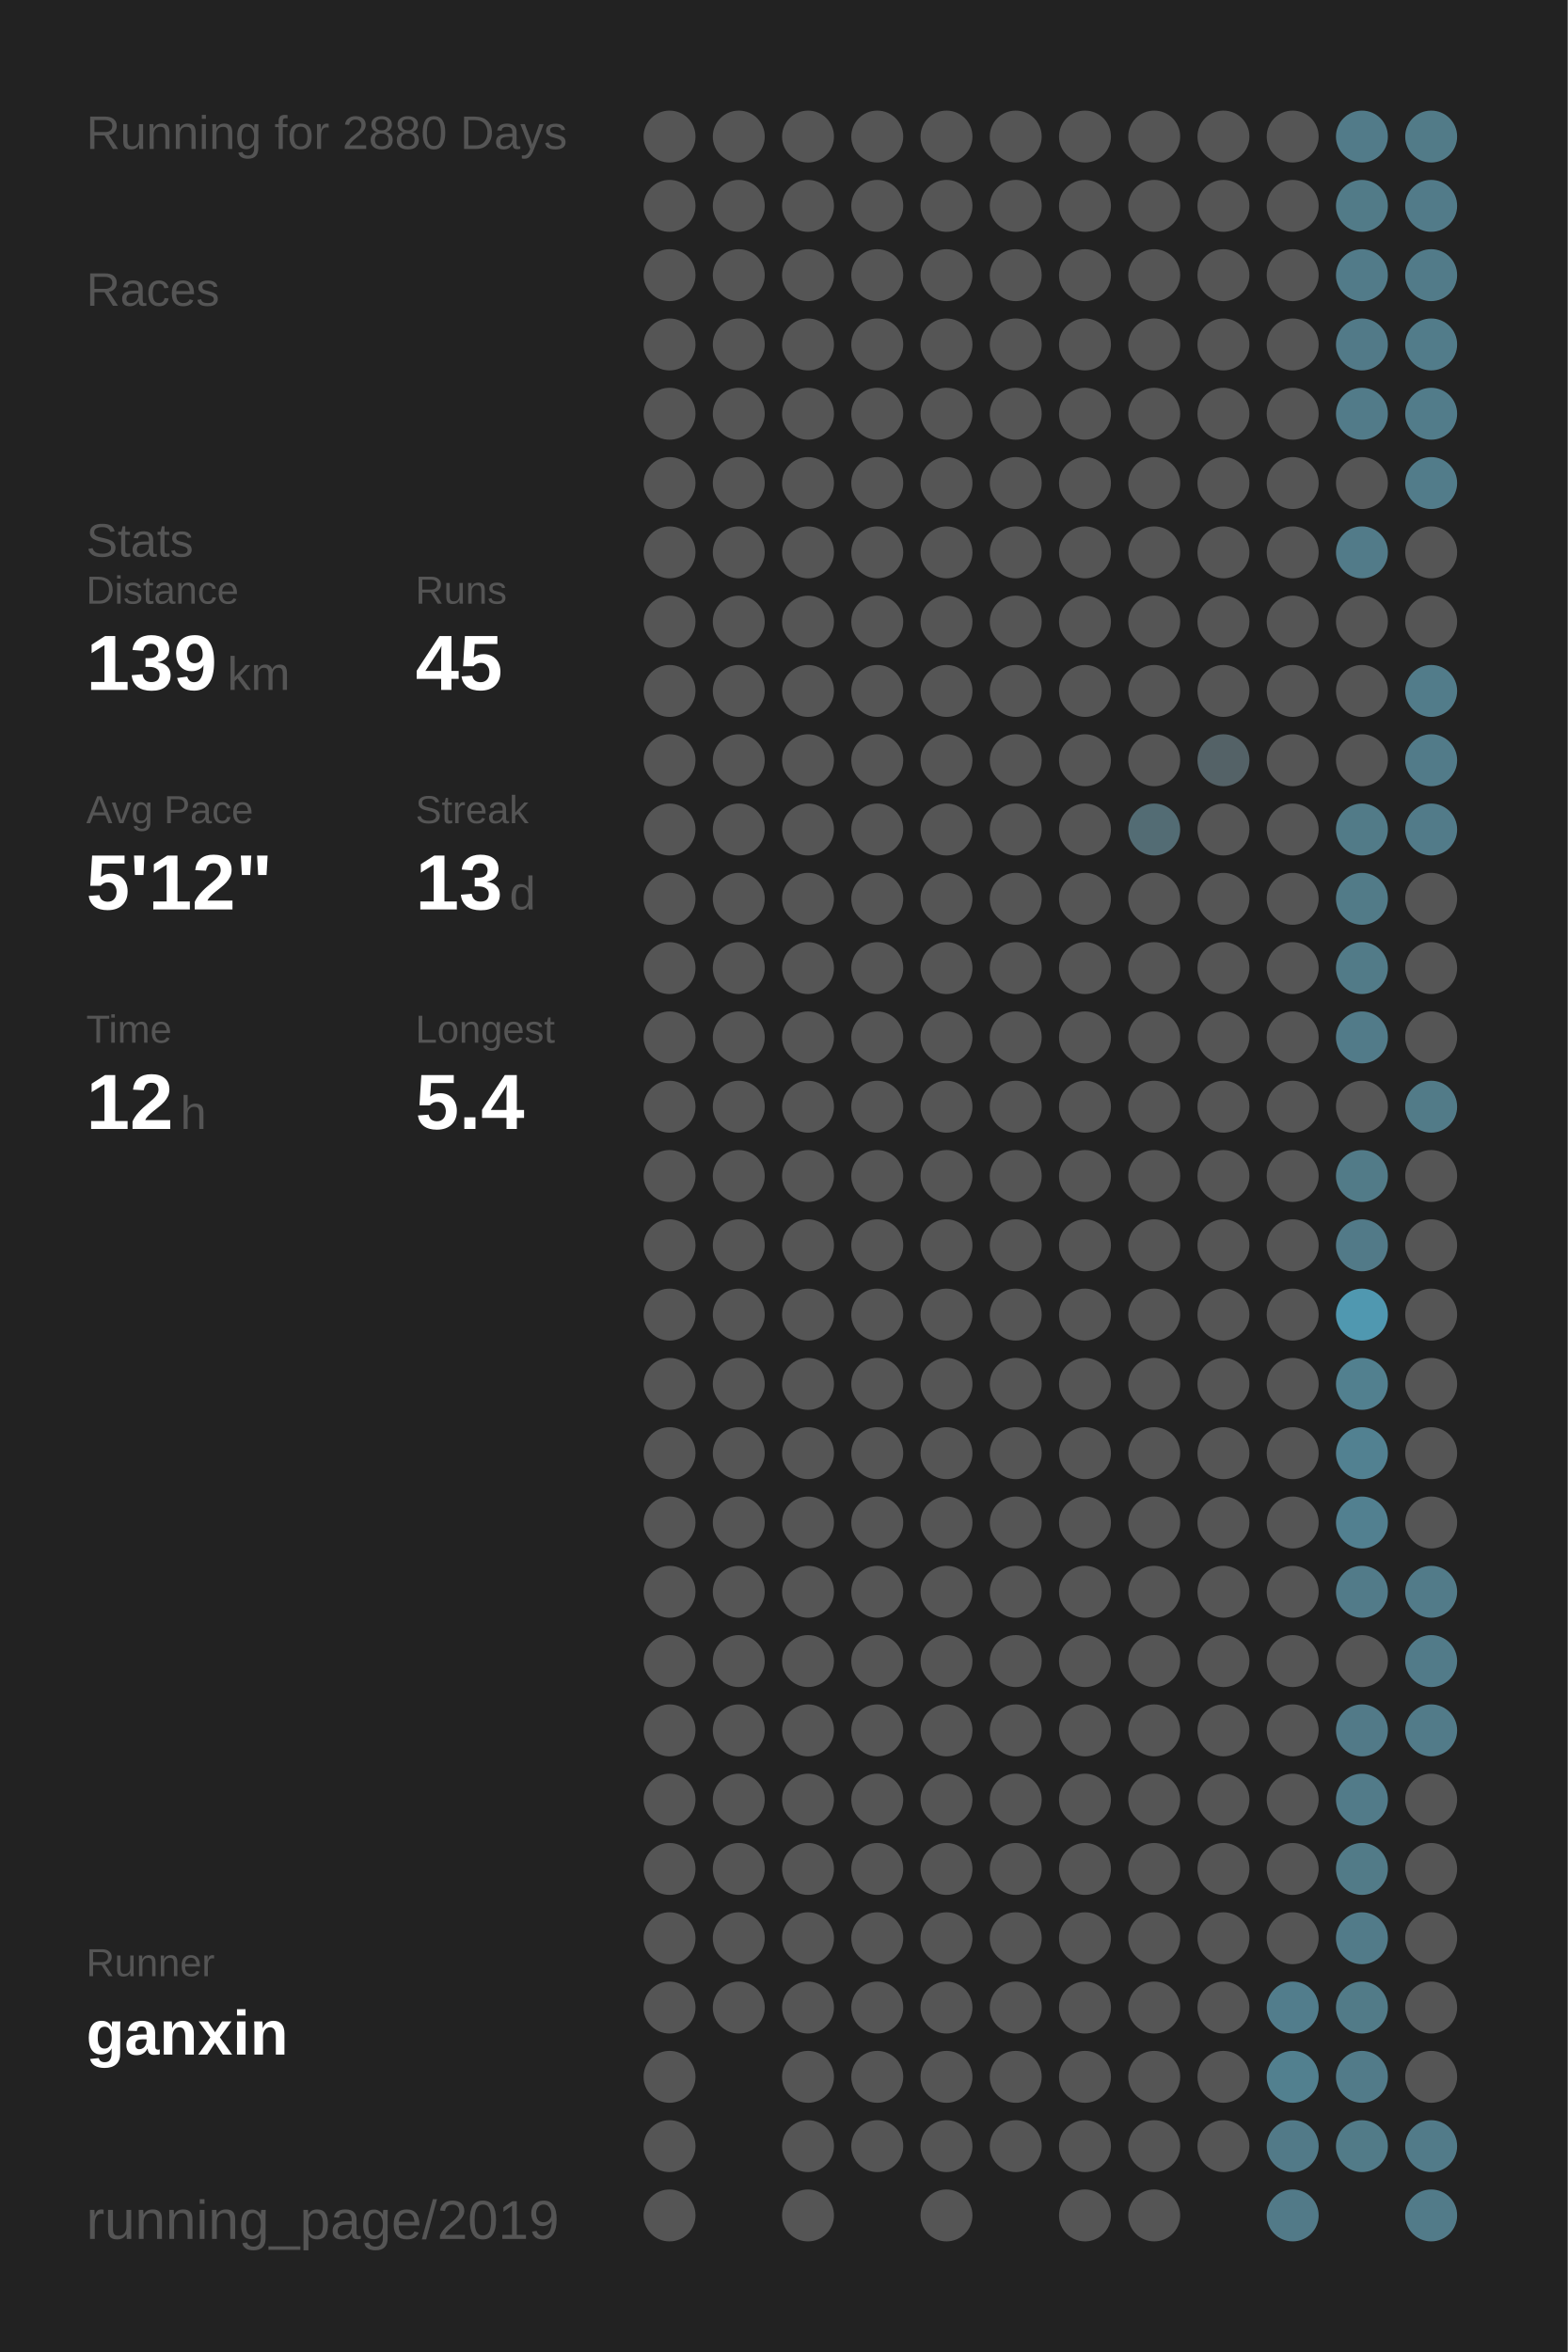
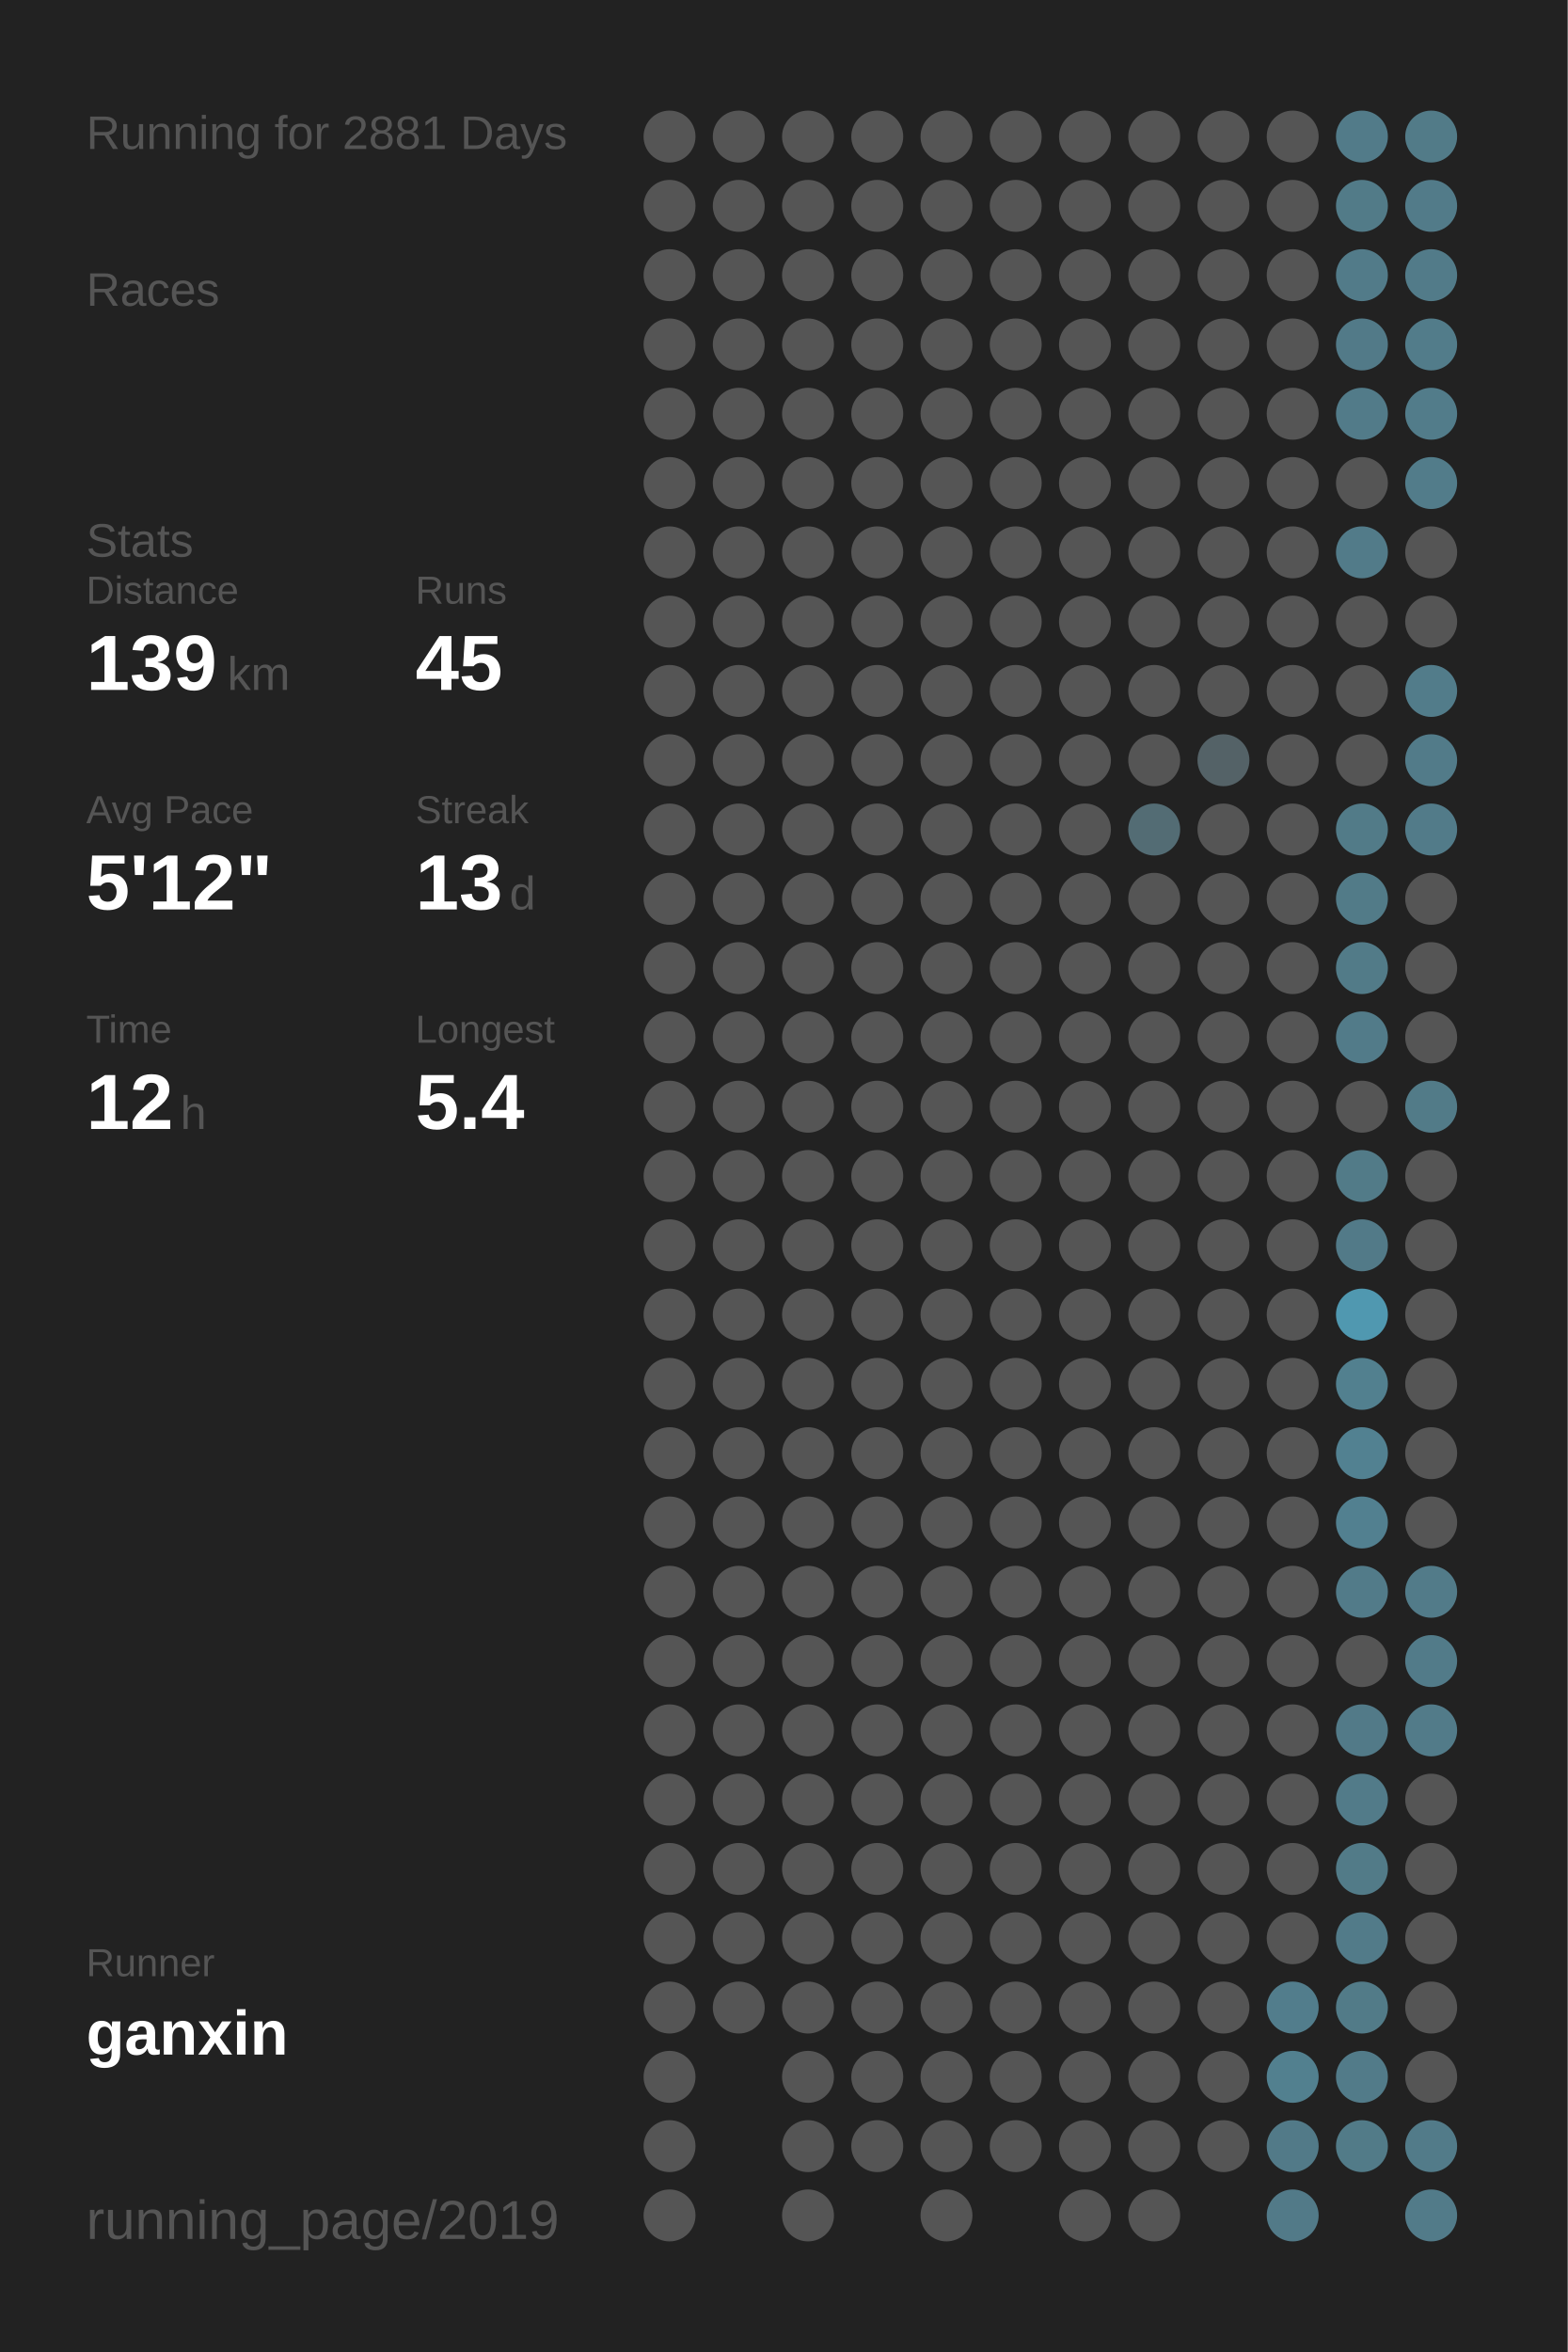
<svg xmlns="http://www.w3.org/2000/svg" baseProfile="full" height="300mm" version="1.1" viewBox="0,0,200,300" width="200mm">
  <defs />
  <rect fill="#222222" height="300" width="200" x="0" y="0" />
-   <text fill="#555555" style="font-size:6px; font-family:Arial;" x="11" y="19">Running for 2880 Days</text>
+   <text fill="#555555" style="font-size:6px; font-family:Arial;" x="11" y="19">Running for 2881 Days</text>
  <text fill="#555555" style="font-size:6px; font-family:Arial;" x="11" y="39">Races</text>
  <text fill="#555555" style="font-size:6px; font-family:Arial;" x="11" y="71">Stats</text>
  <text fill="#555555" style="font-size:5px; font-family:Arial;" x="11" y="77">Distance</text>
  <text fill="#FFFFFF" style="font-size:10px; font-family:Arial; font-weight:bold;" x="11" y="88">139</text>
  <text fill="#555555" style="font-size:6px; font-family:Arial;" x="29" y="88">km</text>
  <text fill="#555555" style="font-size:5px; font-family:Arial;" x="53" y="77">Runs</text>
  <text fill="#FFFFFF" style="font-size:10px; font-family:Arial; font-weight:bold;" x="53" y="88">45</text>
  <text fill="#555555" style="font-size:5px; font-family:Arial;" x="11" y="105">Avg Pace</text>
  <text fill="#FFFFFF" style="font-size:10px; font-family:Arial; font-weight:bold;" x="11" y="116">5'12"</text>
  <text fill="#555555" style="font-size:5px; font-family:Arial;" x="53" y="105">Streak</text>
  <text fill="#FFFFFF" style="font-size:10px; font-family:Arial; font-weight:bold;" x="53" y="116">13</text>
  <text fill="#555555" style="font-size:6px; font-family:Arial;" x="65" y="116">d</text>
  <text fill="#555555" style="font-size:5px; font-family:Arial;" x="11" y="133">Time</text>
  <text fill="#FFFFFF" style="font-size:10px; font-family:Arial; font-weight:bold;" x="11" y="144">12</text>
  <text fill="#555555" style="font-size:6px; font-family:Arial;" x="23" y="144">h</text>
  <text fill="#555555" style="font-size:5px; font-family:Arial;" x="53" y="133">Longest</text>
  <text fill="#FFFFFF" style="font-size:10px; font-family:Arial; font-weight:bold;" x="53" y="144">5.4</text>
  <text fill="#555555" style="font-size:5px; font-family:Arial;" x="11" y="252.065">Runner</text>
  <text fill="#FFFFFF" style="font-size:8px; font-family:Arial; font-weight:bold;" x="11" y="262.065">ganxin</text>
  <text fill="#555555" style="font-size:7px; font-family:Arial;" x="11" y="285.581">running_page/2019</text>
  <circle cx="85.417" cy="17.419" fill="#555555" r="3.312" />
  <circle cx="85.417" cy="26.258" fill="#555555" r="3.312" />
  <circle cx="85.417" cy="35.097" fill="#555555" r="3.312" />
  <circle cx="85.417" cy="43.935" fill="#555555" r="3.312" />
  <circle cx="85.417" cy="52.774" fill="#555555" r="3.312" />
  <circle cx="85.417" cy="61.613" fill="#555555" r="3.312" />
  <circle cx="85.417" cy="70.452" fill="#555555" r="3.312" />
  <circle cx="85.417" cy="79.29" fill="#555555" r="3.312" />
  <circle cx="85.417" cy="88.129" fill="#555555" r="3.312" />
  <circle cx="85.417" cy="96.968" fill="#555555" r="3.312" />
  <circle cx="85.417" cy="105.806" fill="#555555" r="3.312" />
  <circle cx="85.417" cy="114.645" fill="#555555" r="3.312" />
  <circle cx="85.417" cy="123.484" fill="#555555" r="3.312" />
  <circle cx="85.417" cy="132.323" fill="#555555" r="3.312" />
  <circle cx="85.417" cy="141.161" fill="#555555" r="3.312" />
  <circle cx="85.417" cy="150" fill="#555555" r="3.312" />
  <circle cx="85.417" cy="158.839" fill="#555555" r="3.312" />
  <circle cx="85.417" cy="167.677" fill="#555555" r="3.312" />
  <circle cx="85.417" cy="176.516" fill="#555555" r="3.312" />
  <circle cx="85.417" cy="185.355" fill="#555555" r="3.312" />
  <circle cx="85.417" cy="194.194" fill="#555555" r="3.312" />
  <circle cx="85.417" cy="203.032" fill="#555555" r="3.312" />
  <circle cx="85.417" cy="211.871" fill="#555555" r="3.312" />
  <circle cx="85.417" cy="220.71" fill="#555555" r="3.312" />
  <circle cx="85.417" cy="229.548" fill="#555555" r="3.312" />
  <circle cx="85.417" cy="238.387" fill="#555555" r="3.312" />
  <circle cx="85.417" cy="247.226" fill="#555555" r="3.312" />
  <circle cx="85.417" cy="256.065" fill="#555555" r="3.312" />
  <circle cx="85.417" cy="264.903" fill="#555555" r="3.312" />
  <circle cx="85.417" cy="273.742" fill="#555555" r="3.312" />
  <circle cx="85.417" cy="282.581" fill="#555555" r="3.312" />
  <circle cx="94.25" cy="17.419" fill="#555555" r="3.312" />
  <circle cx="94.25" cy="26.258" fill="#555555" r="3.312" />
  <circle cx="94.25" cy="35.097" fill="#555555" r="3.312" />
  <circle cx="94.25" cy="43.935" fill="#555555" r="3.312" />
  <circle cx="94.25" cy="52.774" fill="#555555" r="3.312" />
  <circle cx="94.25" cy="61.613" fill="#555555" r="3.312" />
  <circle cx="94.25" cy="70.452" fill="#555555" r="3.312" />
  <circle cx="94.25" cy="79.29" fill="#555555" r="3.312" />
  <circle cx="94.25" cy="88.129" fill="#555555" r="3.312" />
  <circle cx="94.25" cy="96.968" fill="#555555" r="3.312" />
  <circle cx="94.25" cy="105.806" fill="#555555" r="3.312" />
  <circle cx="94.25" cy="114.645" fill="#555555" r="3.312" />
  <circle cx="94.25" cy="123.484" fill="#555555" r="3.312" />
  <circle cx="94.25" cy="132.323" fill="#555555" r="3.312" />
  <circle cx="94.25" cy="141.161" fill="#555555" r="3.312" />
  <circle cx="94.25" cy="150" fill="#555555" r="3.312" />
  <circle cx="94.25" cy="158.839" fill="#555555" r="3.312" />
  <circle cx="94.25" cy="167.677" fill="#555555" r="3.312" />
  <circle cx="94.25" cy="176.516" fill="#555555" r="3.312" />
  <circle cx="94.25" cy="185.355" fill="#555555" r="3.312" />
  <circle cx="94.25" cy="194.194" fill="#555555" r="3.312" />
  <circle cx="94.25" cy="203.032" fill="#555555" r="3.312" />
  <circle cx="94.25" cy="211.871" fill="#555555" r="3.312" />
  <circle cx="94.25" cy="220.71" fill="#555555" r="3.312" />
  <circle cx="94.25" cy="229.548" fill="#555555" r="3.312" />
  <circle cx="94.25" cy="238.387" fill="#555555" r="3.312" />
  <circle cx="94.25" cy="247.226" fill="#555555" r="3.312" />
  <circle cx="94.25" cy="256.065" fill="#555555" r="3.312" />
  <circle cx="103.083" cy="17.419" fill="#555555" r="3.312" />
  <circle cx="103.083" cy="26.258" fill="#555555" r="3.312" />
  <circle cx="103.083" cy="35.097" fill="#555555" r="3.312" />
  <circle cx="103.083" cy="43.935" fill="#555555" r="3.312" />
  <circle cx="103.083" cy="52.774" fill="#555555" r="3.312" />
  <circle cx="103.083" cy="61.613" fill="#555555" r="3.312" />
  <circle cx="103.083" cy="70.452" fill="#555555" r="3.312" />
  <circle cx="103.083" cy="79.29" fill="#555555" r="3.312" />
  <circle cx="103.083" cy="88.129" fill="#555555" r="3.312" />
  <circle cx="103.083" cy="96.968" fill="#555555" r="3.312" />
  <circle cx="103.083" cy="105.806" fill="#555555" r="3.312" />
  <circle cx="103.083" cy="114.645" fill="#555555" r="3.312" />
  <circle cx="103.083" cy="123.484" fill="#555555" r="3.312" />
  <circle cx="103.083" cy="132.323" fill="#555555" r="3.312" />
  <circle cx="103.083" cy="141.161" fill="#555555" r="3.312" />
  <circle cx="103.083" cy="150" fill="#555555" r="3.312" />
  <circle cx="103.083" cy="158.839" fill="#555555" r="3.312" />
  <circle cx="103.083" cy="167.677" fill="#555555" r="3.312" />
  <circle cx="103.083" cy="176.516" fill="#555555" r="3.312" />
  <circle cx="103.083" cy="185.355" fill="#555555" r="3.312" />
  <circle cx="103.083" cy="194.194" fill="#555555" r="3.312" />
  <circle cx="103.083" cy="203.032" fill="#555555" r="3.312" />
  <circle cx="103.083" cy="211.871" fill="#555555" r="3.312" />
  <circle cx="103.083" cy="220.71" fill="#555555" r="3.312" />
  <circle cx="103.083" cy="229.548" fill="#555555" r="3.312" />
  <circle cx="103.083" cy="238.387" fill="#555555" r="3.312" />
  <circle cx="103.083" cy="247.226" fill="#555555" r="3.312" />
  <circle cx="103.083" cy="256.065" fill="#555555" r="3.312" />
  <circle cx="103.083" cy="264.903" fill="#555555" r="3.312" />
  <circle cx="103.083" cy="273.742" fill="#555555" r="3.312" />
  <circle cx="103.083" cy="282.581" fill="#555555" r="3.312" />
  <circle cx="111.917" cy="17.419" fill="#555555" r="3.312" />
  <circle cx="111.917" cy="26.258" fill="#555555" r="3.312" />
  <circle cx="111.917" cy="35.097" fill="#555555" r="3.312" />
  <circle cx="111.917" cy="43.935" fill="#555555" r="3.312" />
  <circle cx="111.917" cy="52.774" fill="#555555" r="3.312" />
  <circle cx="111.917" cy="61.613" fill="#555555" r="3.312" />
  <circle cx="111.917" cy="70.452" fill="#555555" r="3.312" />
  <circle cx="111.917" cy="79.29" fill="#555555" r="3.312" />
  <circle cx="111.917" cy="88.129" fill="#555555" r="3.312" />
  <circle cx="111.917" cy="96.968" fill="#555555" r="3.312" />
  <circle cx="111.917" cy="105.806" fill="#555555" r="3.312" />
  <circle cx="111.917" cy="114.645" fill="#555555" r="3.312" />
  <circle cx="111.917" cy="123.484" fill="#555555" r="3.312" />
  <circle cx="111.917" cy="132.323" fill="#555555" r="3.312" />
  <circle cx="111.917" cy="141.161" fill="#555555" r="3.312" />
  <circle cx="111.917" cy="150" fill="#555555" r="3.312" />
  <circle cx="111.917" cy="158.839" fill="#555555" r="3.312" />
  <circle cx="111.917" cy="167.677" fill="#555555" r="3.312" />
  <circle cx="111.917" cy="176.516" fill="#555555" r="3.312" />
  <circle cx="111.917" cy="185.355" fill="#555555" r="3.312" />
  <circle cx="111.917" cy="194.194" fill="#555555" r="3.312" />
  <circle cx="111.917" cy="203.032" fill="#555555" r="3.312" />
  <circle cx="111.917" cy="211.871" fill="#555555" r="3.312" />
  <circle cx="111.917" cy="220.71" fill="#555555" r="3.312" />
  <circle cx="111.917" cy="229.548" fill="#555555" r="3.312" />
  <circle cx="111.917" cy="238.387" fill="#555555" r="3.312" />
  <circle cx="111.917" cy="247.226" fill="#555555" r="3.312" />
  <circle cx="111.917" cy="256.065" fill="#555555" r="3.312" />
  <circle cx="111.917" cy="264.903" fill="#555555" r="3.312" />
  <circle cx="111.917" cy="273.742" fill="#555555" r="3.312" />
  <circle cx="120.75" cy="17.419" fill="#555555" r="3.312" />
  <circle cx="120.75" cy="26.258" fill="#555555" r="3.312" />
  <circle cx="120.75" cy="35.097" fill="#555555" r="3.312" />
  <circle cx="120.75" cy="43.935" fill="#555555" r="3.312" />
  <circle cx="120.75" cy="52.774" fill="#555555" r="3.312" />
  <circle cx="120.75" cy="61.613" fill="#555555" r="3.312" />
  <circle cx="120.75" cy="70.452" fill="#555555" r="3.312" />
  <circle cx="120.75" cy="79.29" fill="#555555" r="3.312" />
  <circle cx="120.75" cy="88.129" fill="#555555" r="3.312" />
  <circle cx="120.75" cy="96.968" fill="#555555" r="3.312" />
  <circle cx="120.75" cy="105.806" fill="#555555" r="3.312" />
  <circle cx="120.75" cy="114.645" fill="#555555" r="3.312" />
  <circle cx="120.75" cy="123.484" fill="#555555" r="3.312" />
  <circle cx="120.75" cy="132.323" fill="#555555" r="3.312" />
  <circle cx="120.75" cy="141.161" fill="#555555" r="3.312" />
  <circle cx="120.75" cy="150" fill="#555555" r="3.312" />
  <circle cx="120.75" cy="158.839" fill="#555555" r="3.312" />
  <circle cx="120.75" cy="167.677" fill="#555555" r="3.312" />
  <circle cx="120.75" cy="176.516" fill="#555555" r="3.312" />
  <circle cx="120.75" cy="185.355" fill="#555555" r="3.312" />
  <circle cx="120.75" cy="194.194" fill="#555555" r="3.312" />
  <circle cx="120.75" cy="203.032" fill="#555555" r="3.312" />
  <circle cx="120.75" cy="211.871" fill="#555555" r="3.312" />
  <circle cx="120.75" cy="220.71" fill="#555555" r="3.312" />
  <circle cx="120.75" cy="229.548" fill="#555555" r="3.312" />
  <circle cx="120.75" cy="238.387" fill="#555555" r="3.312" />
  <circle cx="120.75" cy="247.226" fill="#555555" r="3.312" />
  <circle cx="120.75" cy="256.065" fill="#555555" r="3.312" />
  <circle cx="120.75" cy="264.903" fill="#555555" r="3.312" />
  <circle cx="120.75" cy="273.742" fill="#555555" r="3.312" />
  <circle cx="120.75" cy="282.581" fill="#555555" r="3.312" />
  <circle cx="129.583" cy="17.419" fill="#555555" r="3.312" />
  <circle cx="129.583" cy="26.258" fill="#555555" r="3.312" />
  <circle cx="129.583" cy="35.097" fill="#555555" r="3.312" />
  <circle cx="129.583" cy="43.935" fill="#555555" r="3.312" />
  <circle cx="129.583" cy="52.774" fill="#555555" r="3.312" />
  <circle cx="129.583" cy="61.613" fill="#555555" r="3.312" />
  <circle cx="129.583" cy="70.452" fill="#555555" r="3.312" />
  <circle cx="129.583" cy="79.29" fill="#555555" r="3.312" />
  <circle cx="129.583" cy="88.129" fill="#555555" r="3.312" />
  <circle cx="129.583" cy="96.968" fill="#555555" r="3.312" />
  <circle cx="129.583" cy="105.806" fill="#555555" r="3.312" />
  <circle cx="129.583" cy="114.645" fill="#555555" r="3.312" />
  <circle cx="129.583" cy="123.484" fill="#555555" r="3.312" />
  <circle cx="129.583" cy="132.323" fill="#555555" r="3.312" />
  <circle cx="129.583" cy="141.161" fill="#555555" r="3.312" />
  <circle cx="129.583" cy="150" fill="#555555" r="3.312" />
  <circle cx="129.583" cy="158.839" fill="#555555" r="3.312" />
  <circle cx="129.583" cy="167.677" fill="#555555" r="3.312" />
  <circle cx="129.583" cy="176.516" fill="#555555" r="3.312" />
  <circle cx="129.583" cy="185.355" fill="#555555" r="3.312" />
  <circle cx="129.583" cy="194.194" fill="#555555" r="3.312" />
  <circle cx="129.583" cy="203.032" fill="#555555" r="3.312" />
  <circle cx="129.583" cy="211.871" fill="#555555" r="3.312" />
  <circle cx="129.583" cy="220.71" fill="#555555" r="3.312" />
  <circle cx="129.583" cy="229.548" fill="#555555" r="3.312" />
  <circle cx="129.583" cy="238.387" fill="#555555" r="3.312" />
  <circle cx="129.583" cy="247.226" fill="#555555" r="3.312" />
  <circle cx="129.583" cy="256.065" fill="#555555" r="3.312" />
  <circle cx="129.583" cy="264.903" fill="#555555" r="3.312" />
  <circle cx="129.583" cy="273.742" fill="#555555" r="3.312" />
  <circle cx="138.417" cy="17.419" fill="#555555" r="3.312" />
  <circle cx="138.417" cy="26.258" fill="#555555" r="3.312" />
  <circle cx="138.417" cy="35.097" fill="#555555" r="3.312" />
  <circle cx="138.417" cy="43.935" fill="#555555" r="3.312" />
  <circle cx="138.417" cy="52.774" fill="#555555" r="3.312" />
  <circle cx="138.417" cy="61.613" fill="#555555" r="3.312" />
  <circle cx="138.417" cy="70.452" fill="#555555" r="3.312" />
  <circle cx="138.417" cy="79.29" fill="#555555" r="3.312" />
  <circle cx="138.417" cy="88.129" fill="#555555" r="3.312" />
  <circle cx="138.417" cy="96.968" fill="#555555" r="3.312" />
  <circle cx="138.417" cy="105.806" fill="#555555" r="3.312" />
  <circle cx="138.417" cy="114.645" fill="#555555" r="3.312" />
  <circle cx="138.417" cy="123.484" fill="#555555" r="3.312" />
  <circle cx="138.417" cy="132.323" fill="#555555" r="3.312" />
  <circle cx="138.417" cy="141.161" fill="#555555" r="3.312" />
  <circle cx="138.417" cy="150" fill="#555555" r="3.312" />
  <circle cx="138.417" cy="158.839" fill="#555555" r="3.312" />
  <circle cx="138.417" cy="167.677" fill="#555555" r="3.312" />
  <circle cx="138.417" cy="176.516" fill="#555555" r="3.312" />
  <circle cx="138.417" cy="185.355" fill="#555555" r="3.312" />
  <circle cx="138.417" cy="194.194" fill="#555555" r="3.312" />
  <circle cx="138.417" cy="203.032" fill="#555555" r="3.312" />
  <circle cx="138.417" cy="211.871" fill="#555555" r="3.312" />
  <circle cx="138.417" cy="220.71" fill="#555555" r="3.312" />
  <circle cx="138.417" cy="229.548" fill="#555555" r="3.312" />
  <circle cx="138.417" cy="238.387" fill="#555555" r="3.312" />
  <circle cx="138.417" cy="247.226" fill="#555555" r="3.312" />
  <circle cx="138.417" cy="256.065" fill="#555555" r="3.312" />
  <circle cx="138.417" cy="264.903" fill="#555555" r="3.312" />
  <circle cx="138.417" cy="273.742" fill="#555555" r="3.312" />
  <circle cx="138.417" cy="282.581" fill="#555555" r="3.312" />
  <circle cx="147.25" cy="17.419" fill="#555555" r="3.312" />
  <circle cx="147.25" cy="26.258" fill="#555555" r="3.312" />
  <circle cx="147.25" cy="35.097" fill="#555555" r="3.312" />
  <circle cx="147.25" cy="43.935" fill="#555555" r="3.312" />
  <circle cx="147.25" cy="52.774" fill="#555555" r="3.312" />
  <circle cx="147.25" cy="61.613" fill="#555555" r="3.312" />
  <circle cx="147.25" cy="70.452" fill="#555555" r="3.312" />
  <circle cx="147.25" cy="79.29" fill="#555555" r="3.312" />
  <circle cx="147.25" cy="88.129" fill="#555555" r="3.312" />
  <circle cx="147.25" cy="96.968" fill="#555555" r="3.312" />
  <circle cx="147.25" cy="105.806" fill="#536c74" r="3.312" />
  <circle cx="147.25" cy="114.645" fill="#555555" r="3.312" />
  <circle cx="147.25" cy="123.484" fill="#555555" r="3.312" />
  <circle cx="147.25" cy="132.323" fill="#555555" r="3.312" />
  <circle cx="147.25" cy="141.161" fill="#555555" r="3.312" />
  <circle cx="147.25" cy="150" fill="#555555" r="3.312" />
  <circle cx="147.25" cy="158.839" fill="#555555" r="3.312" />
  <circle cx="147.25" cy="167.677" fill="#555555" r="3.312" />
  <circle cx="147.25" cy="176.516" fill="#555555" r="3.312" />
  <circle cx="147.25" cy="185.355" fill="#555555" r="3.312" />
  <circle cx="147.25" cy="194.194" fill="#555555" r="3.312" />
  <circle cx="147.25" cy="203.032" fill="#555555" r="3.312" />
  <circle cx="147.25" cy="211.871" fill="#555555" r="3.312" />
  <circle cx="147.25" cy="220.71" fill="#555555" r="3.312" />
  <circle cx="147.25" cy="229.548" fill="#555555" r="3.312" />
  <circle cx="147.25" cy="238.387" fill="#555555" r="3.312" />
  <circle cx="147.25" cy="247.226" fill="#555555" r="3.312" />
  <circle cx="147.25" cy="256.065" fill="#555555" r="3.312" />
  <circle cx="147.25" cy="264.903" fill="#555555" r="3.312" />
  <circle cx="147.25" cy="273.742" fill="#555555" r="3.312" />
  <circle cx="147.25" cy="282.581" fill="#555555" r="3.312" />
  <circle cx="156.083" cy="17.419" fill="#555555" r="3.312" />
  <circle cx="156.083" cy="26.258" fill="#555555" r="3.312" />
  <circle cx="156.083" cy="35.097" fill="#555555" r="3.312" />
  <circle cx="156.083" cy="43.935" fill="#555555" r="3.312" />
  <circle cx="156.083" cy="52.774" fill="#555555" r="3.312" />
  <circle cx="156.083" cy="61.613" fill="#555555" r="3.312" />
  <circle cx="156.083" cy="70.452" fill="#555555" r="3.312" />
  <circle cx="156.083" cy="79.29" fill="#555555" r="3.312" />
  <circle cx="156.083" cy="88.129" fill="#555555" r="3.312" />
  <circle cx="156.083" cy="96.968" fill="#546267" r="3.312" />
  <circle cx="156.083" cy="105.806" fill="#555555" r="3.312" />
  <circle cx="156.083" cy="114.645" fill="#555555" r="3.312" />
  <circle cx="156.083" cy="123.484" fill="#555555" r="3.312" />
  <circle cx="156.083" cy="132.323" fill="#555555" r="3.312" />
  <circle cx="156.083" cy="141.161" fill="#555555" r="3.312" />
  <circle cx="156.083" cy="150" fill="#555555" r="3.312" />
  <circle cx="156.083" cy="158.839" fill="#555555" r="3.312" />
  <circle cx="156.083" cy="167.677" fill="#555555" r="3.312" />
  <circle cx="156.083" cy="176.516" fill="#555555" r="3.312" />
  <circle cx="156.083" cy="185.355" fill="#555555" r="3.312" />
  <circle cx="156.083" cy="194.194" fill="#555555" r="3.312" />
  <circle cx="156.083" cy="203.032" fill="#555555" r="3.312" />
  <circle cx="156.083" cy="211.871" fill="#555555" r="3.312" />
  <circle cx="156.083" cy="220.71" fill="#555555" r="3.312" />
  <circle cx="156.083" cy="229.548" fill="#555555" r="3.312" />
  <circle cx="156.083" cy="238.387" fill="#555555" r="3.312" />
  <circle cx="156.083" cy="247.226" fill="#555555" r="3.312" />
  <circle cx="156.083" cy="256.065" fill="#555555" r="3.312" />
  <circle cx="156.083" cy="264.903" fill="#555555" r="3.312" />
  <circle cx="156.083" cy="273.742" fill="#555555" r="3.312" />
  <circle cx="164.917" cy="17.419" fill="#555555" r="3.312" />
  <circle cx="164.917" cy="26.258" fill="#555555" r="3.312" />
  <circle cx="164.917" cy="35.097" fill="#555555" r="3.312" />
  <circle cx="164.917" cy="43.935" fill="#555555" r="3.312" />
  <circle cx="164.917" cy="52.774" fill="#555555" r="3.312" />
  <circle cx="164.917" cy="61.613" fill="#555555" r="3.312" />
  <circle cx="164.917" cy="70.452" fill="#555555" r="3.312" />
  <circle cx="164.917" cy="79.29" fill="#555555" r="3.312" />
  <circle cx="164.917" cy="88.129" fill="#555555" r="3.312" />
  <circle cx="164.917" cy="96.968" fill="#555555" r="3.312" />
  <circle cx="164.917" cy="105.806" fill="#555555" r="3.312" />
  <circle cx="164.917" cy="114.645" fill="#555555" r="3.312" />
  <circle cx="164.917" cy="123.484" fill="#555555" r="3.312" />
  <circle cx="164.917" cy="132.323" fill="#555555" r="3.312" />
  <circle cx="164.917" cy="141.161" fill="#555555" r="3.312" />
  <circle cx="164.917" cy="150" fill="#555555" r="3.312" />
  <circle cx="164.917" cy="158.839" fill="#555555" r="3.312" />
  <circle cx="164.917" cy="167.677" fill="#555555" r="3.312" />
  <circle cx="164.917" cy="176.516" fill="#555555" r="3.312" />
  <circle cx="164.917" cy="185.355" fill="#555555" r="3.312" />
  <circle cx="164.917" cy="194.194" fill="#555555" r="3.312" />
  <circle cx="164.917" cy="203.032" fill="#555555" r="3.312" />
  <circle cx="164.917" cy="211.871" fill="#555555" r="3.312" />
  <circle cx="164.917" cy="220.71" fill="#555555" r="3.312" />
  <circle cx="164.917" cy="229.548" fill="#555555" r="3.312" />
  <circle cx="164.917" cy="238.387" fill="#555555" r="3.312" />
  <circle cx="164.917" cy="247.226" fill="#555555" r="3.312" />
  <circle cx="164.917" cy="256.065" fill="#527d8c" r="3.312" />
  <circle cx="164.917" cy="264.903" fill="#52808f" r="3.312" />
  <circle cx="164.917" cy="273.742" fill="#527a88" r="3.312" />
  <circle cx="164.917" cy="282.581" fill="#527a88" r="3.312" />
  <circle cx="173.75" cy="17.419" fill="#527b89" r="3.312" />
  <circle cx="173.75" cy="26.258" fill="#527b88" r="3.312" />
  <circle cx="173.75" cy="35.097" fill="#527b89" r="3.312" />
  <circle cx="173.75" cy="43.935" fill="#527a88" r="3.312" />
  <circle cx="173.75" cy="52.774" fill="#527b89" r="3.312" />
  <circle cx="173.75" cy="61.613" fill="#555555" r="3.312" />
  <circle cx="173.75" cy="70.452" fill="#527b89" r="3.312" />
  <circle cx="173.75" cy="79.29" fill="#555555" r="3.312" />
  <circle cx="173.75" cy="88.129" fill="#555555" r="3.312" />
  <circle cx="173.75" cy="96.968" fill="#555555" r="3.312" />
  <circle cx="173.75" cy="105.806" fill="#527b88" r="3.312" />
  <circle cx="173.75" cy="114.645" fill="#527b88" r="3.312" />
  <circle cx="173.75" cy="123.484" fill="#527b88" r="3.312" />
  <circle cx="173.75" cy="132.323" fill="#527b89" r="3.312" />
  <circle cx="173.75" cy="141.161" fill="#555555" r="3.312" />
  <circle cx="173.75" cy="150" fill="#527b88" r="3.312" />
  <circle cx="173.75" cy="158.839" fill="#527a88" r="3.312" />
  <circle cx="173.75" cy="167.677" fill="#5098b0" r="3.312" />
  <circle cx="173.75" cy="176.516" fill="#52808f" r="3.312" />
  <circle cx="173.75" cy="185.355" fill="#528191" r="3.312" />
  <circle cx="173.75" cy="194.194" fill="#528090" r="3.312" />
  <circle cx="173.75" cy="203.032" fill="#527b89" r="3.312" />
  <circle cx="173.75" cy="211.871" fill="#555555" r="3.312" />
  <circle cx="173.75" cy="220.71" fill="#527a88" r="3.312" />
  <circle cx="173.75" cy="229.548" fill="#527b89" r="3.312" />
  <circle cx="173.75" cy="238.387" fill="#527b88" r="3.312" />
  <circle cx="173.75" cy="247.226" fill="#527b89" r="3.312" />
  <circle cx="173.75" cy="256.065" fill="#527b88" r="3.312" />
  <circle cx="173.75" cy="264.903" fill="#527b89" r="3.312" />
  <circle cx="173.75" cy="273.742" fill="#527b88" r="3.312" />
  <circle cx="182.583" cy="17.419" fill="#527b88" r="3.312" />
  <circle cx="182.583" cy="26.258" fill="#527b89" r="3.312" />
  <circle cx="182.583" cy="35.097" fill="#527b89" r="3.312" />
  <circle cx="182.583" cy="43.935" fill="#527c8a" r="3.312" />
  <circle cx="182.583" cy="52.774" fill="#527c8a" r="3.312" />
  <circle cx="182.583" cy="61.613" fill="#527c8a" r="3.312" />
  <circle cx="182.583" cy="70.452" fill="#555555" r="3.312" />
  <circle cx="182.583" cy="79.29" fill="#555555" r="3.312" />
  <circle cx="182.583" cy="88.129" fill="#527c8a" r="3.312" />
  <circle cx="182.583" cy="96.968" fill="#527b89" r="3.312" />
  <circle cx="182.583" cy="105.806" fill="#527b89" r="3.312" />
  <circle cx="182.583" cy="114.645" fill="#555555" r="3.312" />
  <circle cx="182.583" cy="123.484" fill="#555555" r="3.312" />
  <circle cx="182.583" cy="132.323" fill="#555555" r="3.312" />
  <circle cx="182.583" cy="141.161" fill="#527b88" r="3.312" />
  <circle cx="182.583" cy="150" fill="#555555" r="3.312" />
  <circle cx="182.583" cy="158.839" fill="#555555" r="3.312" />
  <circle cx="182.583" cy="167.677" fill="#555555" r="3.312" />
  <circle cx="182.583" cy="176.516" fill="#555555" r="3.312" />
  <circle cx="182.583" cy="185.355" fill="#555555" r="3.312" />
  <circle cx="182.583" cy="194.194" fill="#555555" r="3.312" />
  <circle cx="182.583" cy="203.032" fill="#527b89" r="3.312" />
  <circle cx="182.583" cy="211.871" fill="#527b89" r="3.312" />
  <circle cx="182.583" cy="220.71" fill="#527b89" r="3.312" />
  <circle cx="182.583" cy="229.548" fill="#555555" r="3.312" />
  <circle cx="182.583" cy="238.387" fill="#555555" r="3.312" />
  <circle cx="182.583" cy="247.226" fill="#555555" r="3.312" />
  <circle cx="182.583" cy="256.065" fill="#555555" r="3.312" />
  <circle cx="182.583" cy="264.903" fill="#555555" r="3.312" />
  <circle cx="182.583" cy="273.742" fill="#527b89" r="3.312" />
  <circle cx="182.583" cy="282.581" fill="#527b89" r="3.312" />
</svg>
